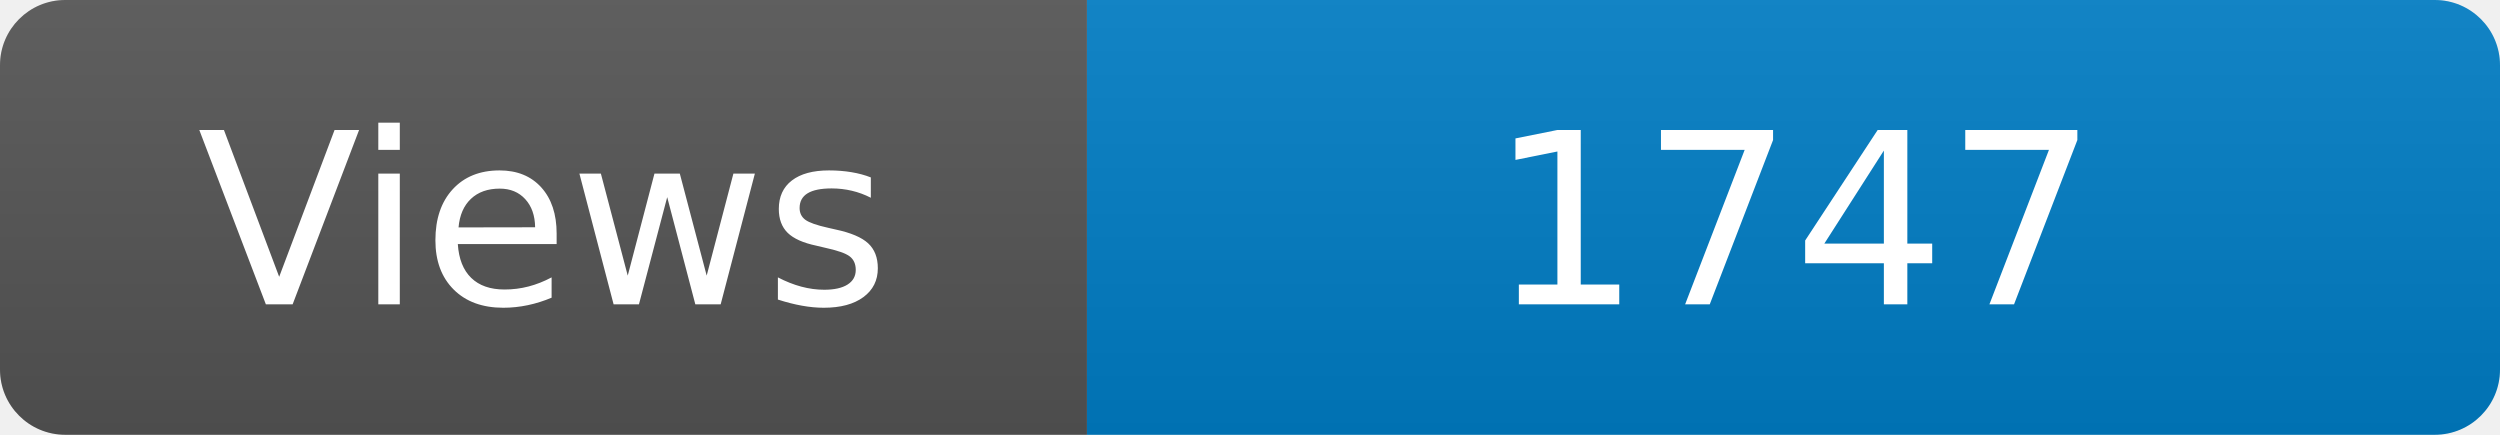
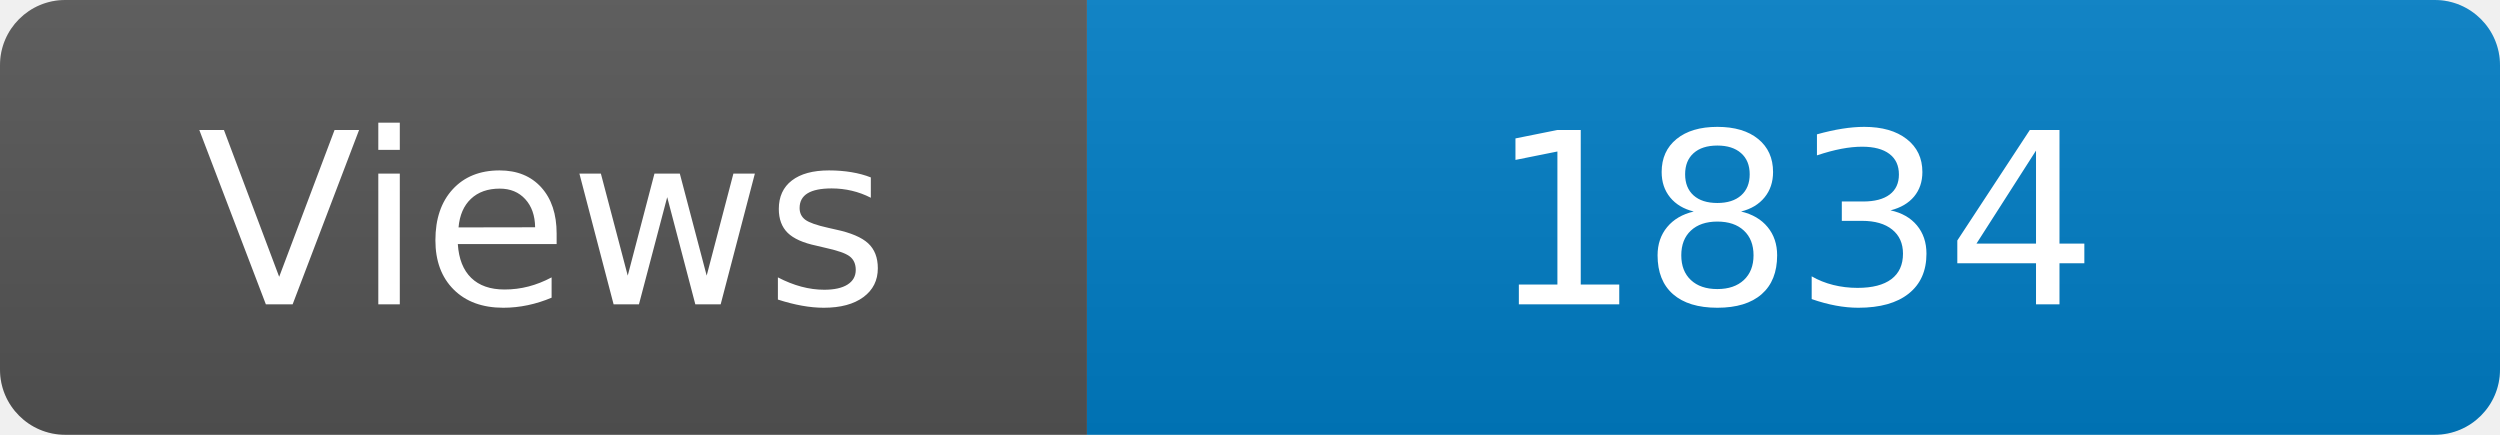
<svg xmlns="http://www.w3.org/2000/svg" width="115" height="20" role="img" aria-label="Maintained?: yes">
  <linearGradient id="s" x2="0" y2="100%">
    <stop offset="0" stop-color="#bbb" stop-opacity=".1" />
    <stop offset="1" stop-opacity=".1" />
  </linearGradient>
  <clipPath id="r">
    <rect width="115" height="20" rx="3" fill="#fff" />
  </clipPath>
  <g clip-path="url(#r)">
    <rect width="50" height="20" fill="#555" />
    <rect x="50" width="160" height="20" fill="#007ec6" />
    <rect width="115" height="20" fill="url(#s)" />
  </g>
  <g fill="#fff" text-anchor="middle" font-family="Verdana,Geneva,DejaVu Sans,sans-serif" font-size="110">
    <text x="250" y="140" transform="scale(.1)" fill="#fff">Views</text>
-     <text x="825" y="140" transform="scale(.1)" fill="#fff">1747</text>
+     <text x="825" y="140" transform="scale(.1)" fill="#fff">1834</text>
  </g>
</svg>
